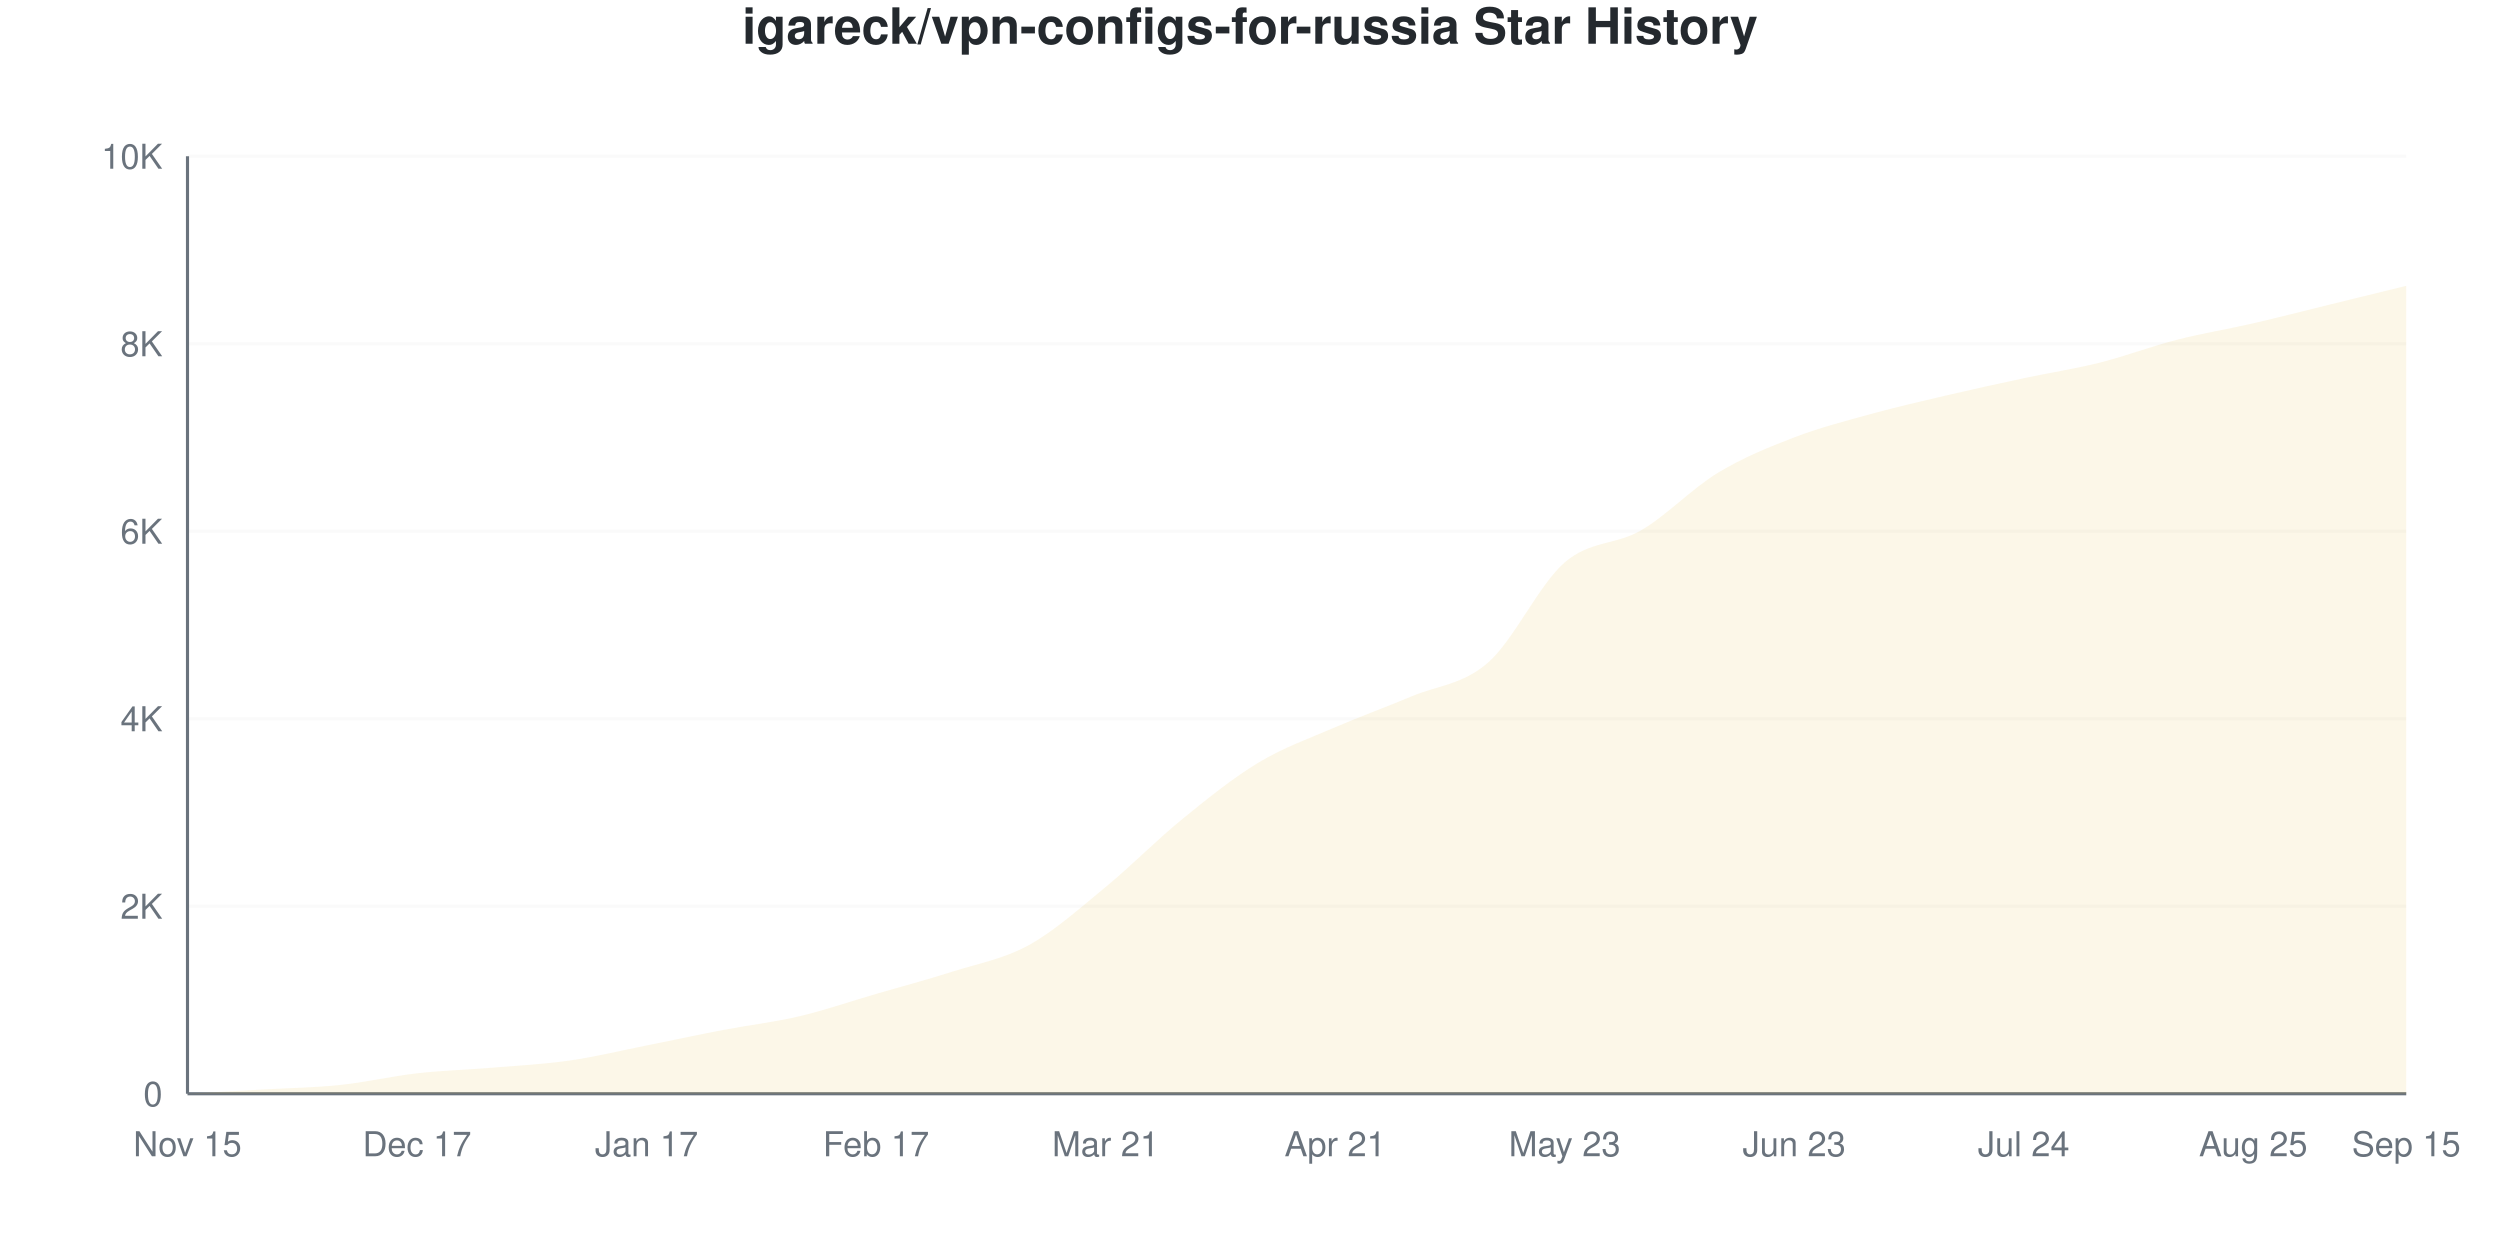
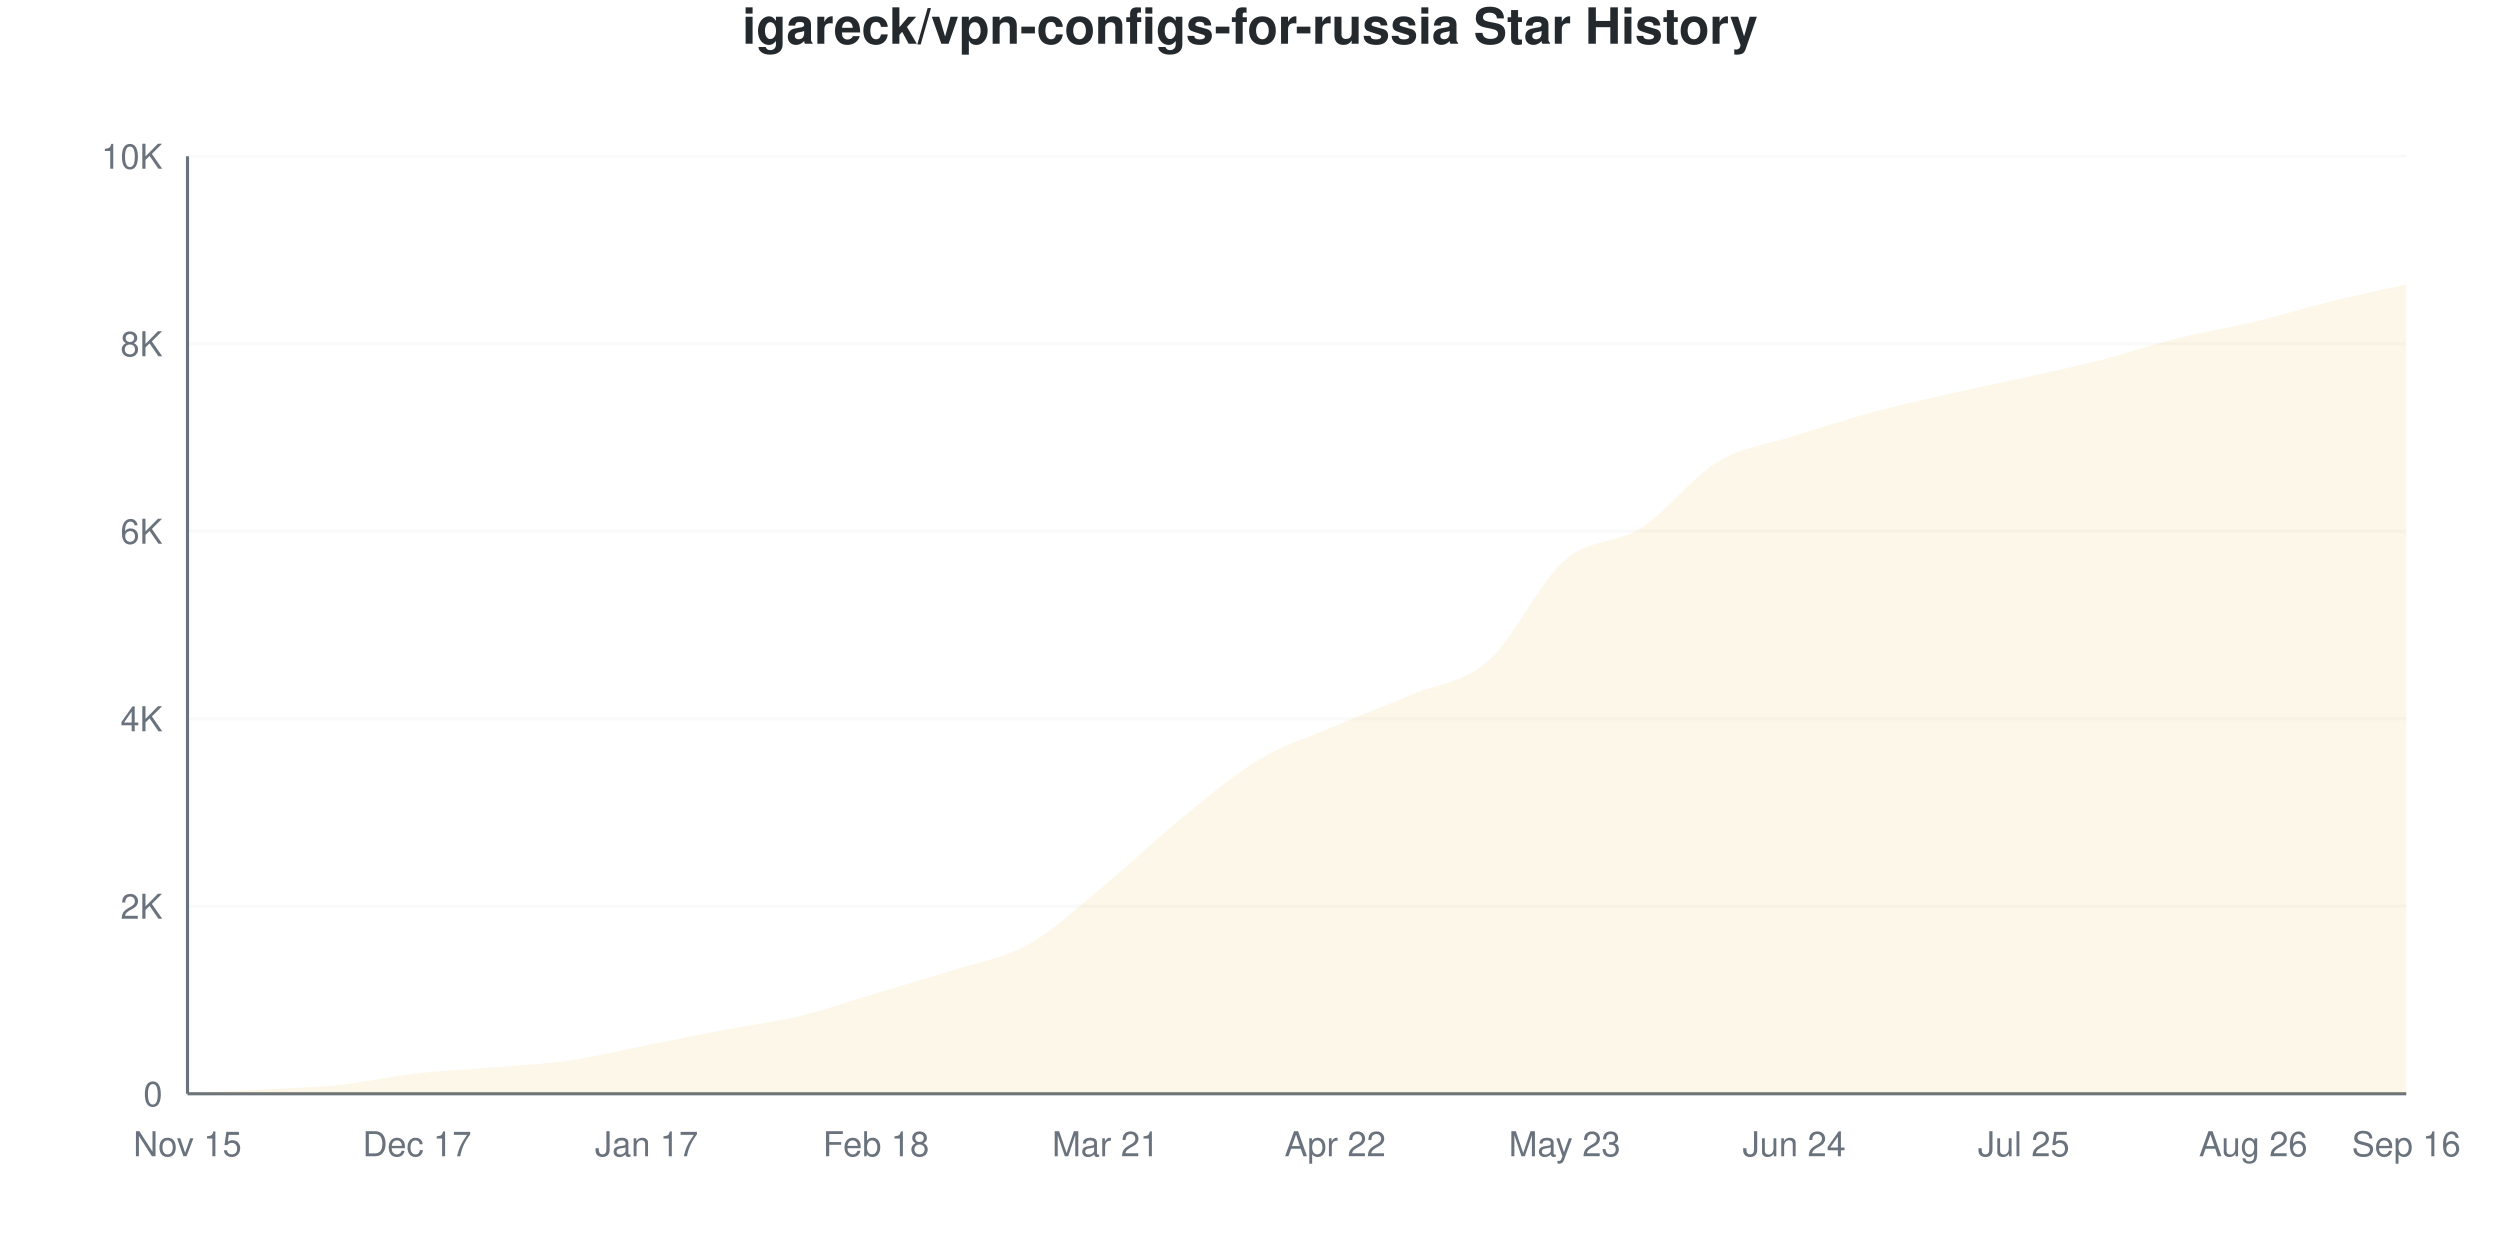
<svg xmlns="http://www.w3.org/2000/svg" viewBox="0 0 800 400" width="800" height="400">
  <style>
    @keyframes drawLine {
      to { stroke-dashoffset: 0; }
    }
    @keyframes fadeInPoint {
      from { opacity: 0; }
      to { opacity: 1; }
    }
    .data-line-0 {
-       stroke-dasharray: 1163;
-       stroke-dashoffset: 1163;
+       stroke-dasharray: 1165;
+       stroke-dashoffset: 1165;
      animation: drawLine 2s ease-out forwards;
    }
    .data-point {
      opacity: 0;
      animation: fadeInPoint 0.5s ease-out forwards;
    }
    .chart-bg { fill: #fff; }
    .chart-text { fill: #24292e; }
    .chart-muted { fill: #6a737d; }
    .chart-grid { stroke: #eee; }
    .chart-axis { stroke: #6a737d; }
    @media (prefers-color-scheme: dark) {
      .chart-bg { fill: #0d1117; }
      .chart-text { fill: #e6edf3; }
      .chart-muted { fill: #8b949e; }
      .chart-grid { stroke: #21262d; }
      .chart-axis { stroke: #8b949e; }
    }
  </style>
  <rect width="800" height="400" class="chart-bg" />
  <text x="400" y="14" text-anchor="middle" class="chart-text" font-size="16" font-weight="bold" font-family="-apple-system, BlinkMacSystemFont, 'Segoe UI', Helvetica, Arial, sans-serif">igareck/vpn-configs-for-russia Star History</text>
  <g class="grid">
    <line x1="60" y1="350" x2="770" y2="350" class="chart-grid" stroke-opacity="0.3" />
    <text x="52" y="354" text-anchor="end" class="chart-muted" font-size="11" font-family="-apple-system, BlinkMacSystemFont, 'Segoe UI', Helvetica, Arial, sans-serif">0</text>
    <line x1="60" y1="290" x2="770" y2="290" class="chart-grid" stroke-opacity="0.3" />
    <text x="52" y="294" text-anchor="end" class="chart-muted" font-size="11" font-family="-apple-system, BlinkMacSystemFont, 'Segoe UI', Helvetica, Arial, sans-serif">2K</text>
    <line x1="60" y1="230" x2="770" y2="230" class="chart-grid" stroke-opacity="0.3" />
    <text x="52" y="234" text-anchor="end" class="chart-muted" font-size="11" font-family="-apple-system, BlinkMacSystemFont, 'Segoe UI', Helvetica, Arial, sans-serif">4K</text>
    <line x1="60" y1="170" x2="770" y2="170" class="chart-grid" stroke-opacity="0.3" />
    <text x="52" y="174" text-anchor="end" class="chart-muted" font-size="11" font-family="-apple-system, BlinkMacSystemFont, 'Segoe UI', Helvetica, Arial, sans-serif">6K</text>
    <line x1="60" y1="110" x2="770" y2="110" class="chart-grid" stroke-opacity="0.3" />
    <text x="52" y="114" text-anchor="end" class="chart-muted" font-size="11" font-family="-apple-system, BlinkMacSystemFont, 'Segoe UI', Helvetica, Arial, sans-serif">8K</text>
    <line x1="60" y1="50" x2="770" y2="50" class="chart-grid" stroke-opacity="0.3" />
    <text x="52" y="54" text-anchor="end" class="chart-muted" font-size="11" font-family="-apple-system, BlinkMacSystemFont, 'Segoe UI', Helvetica, Arial, sans-serif">10K</text>
  </g>
  <g class="milestones">
    
  </g>
  <g class="x-axis">
    <text x="60" y="370" text-anchor="middle" class="chart-muted" font-size="11" font-family="-apple-system, BlinkMacSystemFont, 'Segoe UI', Helvetica, Arial, sans-serif">Nov 15</text>
    <text x="133.448" y="370" text-anchor="middle" class="chart-muted" font-size="11" font-family="-apple-system, BlinkMacSystemFont, 'Segoe UI', Helvetica, Arial, sans-serif">Dec 17</text>
    <text x="206.897" y="370" text-anchor="middle" class="chart-muted" font-size="11" font-family="-apple-system, BlinkMacSystemFont, 'Segoe UI', Helvetica, Arial, sans-serif">Jan 17</text>
-     <text x="280.345" y="370" text-anchor="middle" class="chart-muted" font-size="11" font-family="-apple-system, BlinkMacSystemFont, 'Segoe UI', Helvetica, Arial, sans-serif">Feb 17</text>
+     <text x="280.345" y="370" text-anchor="middle" class="chart-muted" font-size="11" font-family="-apple-system, BlinkMacSystemFont, 'Segoe UI', Helvetica, Arial, sans-serif">Feb 18</text>
    <text x="353.793" y="370" text-anchor="middle" class="chart-muted" font-size="11" font-family="-apple-system, BlinkMacSystemFont, 'Segoe UI', Helvetica, Arial, sans-serif">Mar 21</text>
-     <text x="427.241" y="370" text-anchor="middle" class="chart-muted" font-size="11" font-family="-apple-system, BlinkMacSystemFont, 'Segoe UI', Helvetica, Arial, sans-serif">Apr 21</text>
+     <text x="427.241" y="370" text-anchor="middle" class="chart-muted" font-size="11" font-family="-apple-system, BlinkMacSystemFont, 'Segoe UI', Helvetica, Arial, sans-serif">Apr 22</text>
    <text x="500.69" y="370" text-anchor="middle" class="chart-muted" font-size="11" font-family="-apple-system, BlinkMacSystemFont, 'Segoe UI', Helvetica, Arial, sans-serif">May 23</text>
-     <text x="574.138" y="370" text-anchor="middle" class="chart-muted" font-size="11" font-family="-apple-system, BlinkMacSystemFont, 'Segoe UI', Helvetica, Arial, sans-serif">Jun 23</text>
-     <text x="647.586" y="370" text-anchor="middle" class="chart-muted" font-size="11" font-family="-apple-system, BlinkMacSystemFont, 'Segoe UI', Helvetica, Arial, sans-serif">Jul 24</text>
-     <text x="721.034" y="370" text-anchor="middle" class="chart-muted" font-size="11" font-family="-apple-system, BlinkMacSystemFont, 'Segoe UI', Helvetica, Arial, sans-serif">Aug 25</text>
-     <text x="770" y="370" text-anchor="middle" class="chart-muted" font-size="11" font-family="-apple-system, BlinkMacSystemFont, 'Segoe UI', Helvetica, Arial, sans-serif">Sep 15</text>
+     <text x="574.138" y="370" text-anchor="middle" class="chart-muted" font-size="11" font-family="-apple-system, BlinkMacSystemFont, 'Segoe UI', Helvetica, Arial, sans-serif">Jun 24</text>
+     <text x="647.586" y="370" text-anchor="middle" class="chart-muted" font-size="11" font-family="-apple-system, BlinkMacSystemFont, 'Segoe UI', Helvetica, Arial, sans-serif">Jul 25</text>
+     <text x="721.034" y="370" text-anchor="middle" class="chart-muted" font-size="11" font-family="-apple-system, BlinkMacSystemFont, 'Segoe UI', Helvetica, Arial, sans-serif">Aug 26</text>
+     <text x="770" y="370" text-anchor="middle" class="chart-muted" font-size="11" font-family="-apple-system, BlinkMacSystemFont, 'Segoe UI', Helvetica, Arial, sans-serif">Sep 16</text>
  </g>
  <line x1="60" y1="50" x2="60" y2="350" class="chart-axis" stroke-width="1" />
  <line x1="60" y1="350" x2="770" y2="350" class="chart-axis" stroke-width="1" />
-   <path d="M60,350 L60,349.97 C68.161,349.52 76.322,349.085 84.483,348.62 C92.644,348.155 100.805,348.04 108.966,347.18 C117.126,346.32 125.287,344.385 133.448,343.46 C141.609,342.535 149.77,342.315 157.931,341.63 C166.092,340.945 174.253,340.53 182.414,339.35 C190.575,338.17 198.736,336.175 206.897,334.55 C215.057,332.925 223.218,331.16 231.379,329.6 C239.54,328.04 247.701,327.115 255.862,325.19 C264.023,323.265 272.184,320.43 280.345,318.05 C288.506,315.67 296.667,313.52 304.828,310.91 C312.989,308.3 321.149,306.9 329.31,302.39 C337.471,297.88 345.632,290.555 353.793,283.85 C361.954,277.145 370.115,268.8 378.276,262.16 C386.437,255.52 394.598,248.915 402.759,244.01 C410.92,239.105 419.08,236.26 427.241,232.73 C435.402,229.2 443.563,226.285 451.724,222.83 C459.885,219.375 468.046,219.14 476.207,212 C484.368,204.86 492.529,187.04 500.69,179.99 C508.851,172.94 517.011,174.475 525.172,169.7 C533.333,164.925 541.494,156.295 549.655,151.34 C557.816,146.385 565.977,143.11 574.138,139.97 C582.299,136.83 590.46,134.75 598.621,132.5 C606.782,130.25 614.943,128.38 623.103,126.47 C631.264,124.56 639.425,122.785 647.586,121.04 C655.747,119.295 663.908,118.05 672.069,116 C680.23,113.95 688.391,110.83 696.552,108.74 C704.713,106.65 712.874,105.34 721.034,103.46 C729.195,101.58 737.356,99.46 745.517,97.46 C753.678,95.46 761.839,93.46 770,91.46 L770,350 L60,350 Z" fill="#dfb317" fill-opacity="0.1" />
-   <path d="M60,350 L60,349.97 C68.161,349.52 76.322,349.085 84.483,348.62 C92.644,348.155 100.805,348.04 108.966,347.18 C117.126,346.32 125.287,344.385 133.448,343.46 C141.609,342.535 149.77,342.315 157.931,341.63 C166.092,340.945 174.253,340.53 182.414,339.35 C190.575,338.17 198.736,336.175 206.897,334.55 C215.057,332.925 223.218,331.16 231.379,329.6 C239.54,328.04 247.701,327.115 255.862,325.19 C264.023,323.265 272.184,320.43 280.345,318.05 C288.506,315.67 296.667,313.52 304.828,310.91 C312.989,308.3 321.149,306.9 329.31,302.39 C337.471,297.88 345.632,290.555 353.793,283.85 C361.954,277.145 370.115,268.8 378.276,262.16 C386.437,255.52 394.598,248.915 402.759,244.01 C410.92,239.105 419.08,236.26 427.241,232.73 C435.402,229.2 443.563,226.285 451.724,222.83 C459.885,219.375 468.046,219.14 476.207,212 C484.368,204.86 492.529,187.04 500.69,179.99 C508.851,172.94 517.011,174.475 525.172,169.7 C533.333,164.925 541.494,156.295 549.655,151.34 C557.816,146.385 565.977,143.11 574.138,139.97 C582.299,136.83 590.46,134.75 598.621,132.5 C606.782,130.25 614.943,128.38 623.103,126.47 C631.264,124.56 639.425,122.785 647.586,121.04 C655.747,119.295 663.908,118.05 672.069,116 C680.23,113.95 688.391,110.83 696.552,108.74 C704.713,106.65 712.874,105.34 721.034,103.46 C729.195,101.58 737.356,99.46 745.517,97.46 C753.678,95.46 761.839,93.46 770,91.46" fill="none" stroke="#dfb317" stroke-width="2.5" class="data-line-0" />
+   <path d="M60,350 L60,349.97 C68.161,349.52 76.322,349.09 84.483,348.62 C92.644,348.15 100.805,348.01 108.966,347.15 C117.126,346.29 125.287,344.39 133.448,343.46 C141.609,342.53 149.77,342.255 157.931,341.57 C166.092,340.885 174.253,340.535 182.414,339.35 C190.575,338.165 198.736,336.085 206.897,334.46 C215.057,332.835 223.218,331.15 231.379,329.6 C239.54,328.05 247.701,327.12 255.862,325.16 C264.023,323.2 272.184,320.285 280.345,317.84 C288.506,315.395 296.667,313.115 304.828,310.49 C312.989,307.865 321.149,306.675 329.31,302.09 C337.471,297.505 345.632,289.715 353.793,282.98 C361.954,276.245 370.115,268.315 378.276,261.68 C386.437,255.045 394.598,248.065 402.759,243.17 C410.92,238.275 419.08,235.795 427.241,232.31 C435.402,228.825 443.563,225.725 451.724,222.26 C459.885,218.795 468.046,218.68 476.207,211.52 C484.368,204.36 492.529,186.4 500.69,179.3 C508.851,172.2 517.011,174.17 525.172,168.92 C533.333,163.67 541.494,152.7 549.655,147.8 C557.816,142.9 565.977,142.14 574.138,139.52 C582.299,136.9 590.46,134.3 598.621,132.08 C606.782,129.86 614.943,128.07 623.103,126.2 C631.264,124.33 639.425,122.68 647.586,120.86 C655.747,119.04 663.908,117.375 672.069,115.28 C680.23,113.185 688.391,110.325 696.552,108.29 C704.713,106.255 712.874,105.025 721.034,103.07 C729.195,101.115 737.356,98.57 745.517,96.56 C753.678,94.55 761.839,92.86 770,91.01 L770,350 L60,350 Z" fill="#dfb317" fill-opacity="0.1" />
+   <path d="M60,350 L60,349.97 C68.161,349.52 76.322,349.09 84.483,348.62 C92.644,348.15 100.805,348.01 108.966,347.15 C117.126,346.29 125.287,344.39 133.448,343.46 C141.609,342.53 149.77,342.255 157.931,341.57 C166.092,340.885 174.253,340.535 182.414,339.35 C190.575,338.165 198.736,336.085 206.897,334.46 C215.057,332.835 223.218,331.15 231.379,329.6 C239.54,328.05 247.701,327.12 255.862,325.16 C264.023,323.2 272.184,320.285 280.345,317.84 C288.506,315.395 296.667,313.115 304.828,310.49 C312.989,307.865 321.149,306.675 329.31,302.09 C337.471,297.505 345.632,289.715 353.793,282.98 C361.954,276.245 370.115,268.315 378.276,261.68 C386.437,255.045 394.598,248.065 402.759,243.17 C410.92,238.275 419.08,235.795 427.241,232.31 C435.402,228.825 443.563,225.725 451.724,222.26 C459.885,218.795 468.046,218.68 476.207,211.52 C484.368,204.36 492.529,186.4 500.69,179.3 C508.851,172.2 517.011,174.17 525.172,168.92 C533.333,163.67 541.494,152.7 549.655,147.8 C557.816,142.9 565.977,142.14 574.138,139.52 C582.299,136.9 590.46,134.3 598.621,132.08 C606.782,129.86 614.943,128.07 623.103,126.2 C631.264,124.33 639.425,122.68 647.586,120.86 C655.747,119.04 663.908,117.375 672.069,115.28 C680.23,113.185 688.391,110.325 696.552,108.29 C704.713,106.255 712.874,105.025 721.034,103.07 C729.195,101.115 737.356,98.57 745.517,96.56 C753.678,94.55 761.839,92.86 770,91.01" fill="none" stroke="#dfb317" stroke-width="2.5" class="data-line-0" />
  <g class="points">
    <circle cx="60" cy="349.97" r="4" fill="#dfb317" class="data-point" style="animation-delay: 1.50s" />
    <circle cx="84.483" cy="348.62" r="4" fill="#dfb317" class="data-point" style="animation-delay: 1.55s" />
-     <circle cx="108.966" cy="347.18" r="4" fill="#dfb317" class="data-point" style="animation-delay: 1.60s" />
+     <circle cx="108.966" cy="347.15" r="4" fill="#dfb317" class="data-point" style="animation-delay: 1.60s" />
    <circle cx="133.448" cy="343.46" r="4" fill="#dfb317" class="data-point" style="animation-delay: 1.65s" />
-     <circle cx="157.931" cy="341.63" r="4" fill="#dfb317" class="data-point" style="animation-delay: 1.70s" />
+     <circle cx="157.931" cy="341.57" r="4" fill="#dfb317" class="data-point" style="animation-delay: 1.70s" />
    <circle cx="182.414" cy="339.35" r="4" fill="#dfb317" class="data-point" style="animation-delay: 1.75s" />
-     <circle cx="206.897" cy="334.55" r="4" fill="#dfb317" class="data-point" style="animation-delay: 1.80s" />
+     <circle cx="206.897" cy="334.46" r="4" fill="#dfb317" class="data-point" style="animation-delay: 1.80s" />
    <circle cx="231.379" cy="329.6" r="4" fill="#dfb317" class="data-point" style="animation-delay: 1.85s" />
-     <circle cx="255.862" cy="325.19" r="4" fill="#dfb317" class="data-point" style="animation-delay: 1.90s" />
-     <circle cx="280.345" cy="318.05" r="4" fill="#dfb317" class="data-point" style="animation-delay: 1.95s" />
-     <circle cx="304.828" cy="310.91" r="4" fill="#dfb317" class="data-point" style="animation-delay: 2.00s" />
-     <circle cx="329.31" cy="302.39" r="4" fill="#dfb317" class="data-point" style="animation-delay: 2.05s" />
-     <circle cx="353.793" cy="283.85" r="4" fill="#dfb317" class="data-point" style="animation-delay: 2.10s" />
-     <circle cx="378.276" cy="262.16" r="4" fill="#dfb317" class="data-point" style="animation-delay: 2.15s" />
-     <circle cx="402.759" cy="244.01" r="4" fill="#dfb317" class="data-point" style="animation-delay: 2.20s" />
-     <circle cx="427.241" cy="232.73" r="4" fill="#dfb317" class="data-point" style="animation-delay: 2.25s" />
-     <circle cx="451.724" cy="222.83" r="4" fill="#dfb317" class="data-point" style="animation-delay: 2.30s" />
-     <circle cx="476.207" cy="212" r="4" fill="#dfb317" class="data-point" style="animation-delay: 2.35s" />
-     <circle cx="500.69" cy="179.99" r="4" fill="#dfb317" class="data-point" style="animation-delay: 2.40s" />
-     <circle cx="525.172" cy="169.7" r="4" fill="#dfb317" class="data-point" style="animation-delay: 2.45s" />
-     <circle cx="549.655" cy="151.34" r="4" fill="#dfb317" class="data-point" style="animation-delay: 2.50s" />
-     <circle cx="574.138" cy="139.97" r="4" fill="#dfb317" class="data-point" style="animation-delay: 2.55s" />
-     <circle cx="598.621" cy="132.5" r="4" fill="#dfb317" class="data-point" style="animation-delay: 2.60s" />
-     <circle cx="623.103" cy="126.47" r="4" fill="#dfb317" class="data-point" style="animation-delay: 2.65s" />
-     <circle cx="647.586" cy="121.04" r="4" fill="#dfb317" class="data-point" style="animation-delay: 2.70s" />
-     <circle cx="672.069" cy="116" r="4" fill="#dfb317" class="data-point" style="animation-delay: 2.75s" />
-     <circle cx="696.552" cy="108.74" r="4" fill="#dfb317" class="data-point" style="animation-delay: 2.80s" />
-     <circle cx="721.034" cy="103.46" r="4" fill="#dfb317" class="data-point" style="animation-delay: 2.85s" />
-     <circle cx="745.517" cy="97.46" r="4" fill="#dfb317" class="data-point" style="animation-delay: 2.90s" />
-     <circle cx="770" cy="91.46" r="4" fill="#dfb317" class="data-point" style="animation-delay: 2.95s" />
+     <circle cx="255.862" cy="325.16" r="4" fill="#dfb317" class="data-point" style="animation-delay: 1.90s" />
+     <circle cx="280.345" cy="317.84" r="4" fill="#dfb317" class="data-point" style="animation-delay: 1.95s" />
+     <circle cx="304.828" cy="310.49" r="4" fill="#dfb317" class="data-point" style="animation-delay: 2.00s" />
+     <circle cx="329.31" cy="302.09" r="4" fill="#dfb317" class="data-point" style="animation-delay: 2.05s" />
+     <circle cx="353.793" cy="282.98" r="4" fill="#dfb317" class="data-point" style="animation-delay: 2.10s" />
+     <circle cx="378.276" cy="261.68" r="4" fill="#dfb317" class="data-point" style="animation-delay: 2.15s" />
+     <circle cx="402.759" cy="243.17" r="4" fill="#dfb317" class="data-point" style="animation-delay: 2.20s" />
+     <circle cx="427.241" cy="232.31" r="4" fill="#dfb317" class="data-point" style="animation-delay: 2.25s" />
+     <circle cx="451.724" cy="222.26" r="4" fill="#dfb317" class="data-point" style="animation-delay: 2.30s" />
+     <circle cx="476.207" cy="211.52" r="4" fill="#dfb317" class="data-point" style="animation-delay: 2.35s" />
+     <circle cx="500.69" cy="179.3" r="4" fill="#dfb317" class="data-point" style="animation-delay: 2.40s" />
+     <circle cx="525.172" cy="168.92" r="4" fill="#dfb317" class="data-point" style="animation-delay: 2.45s" />
+     <circle cx="549.655" cy="147.8" r="4" fill="#dfb317" class="data-point" style="animation-delay: 2.50s" />
+     <circle cx="574.138" cy="139.52" r="4" fill="#dfb317" class="data-point" style="animation-delay: 2.55s" />
+     <circle cx="598.621" cy="132.08" r="4" fill="#dfb317" class="data-point" style="animation-delay: 2.60s" />
+     <circle cx="623.103" cy="126.2" r="4" fill="#dfb317" class="data-point" style="animation-delay: 2.65s" />
+     <circle cx="647.586" cy="120.86" r="4" fill="#dfb317" class="data-point" style="animation-delay: 2.70s" />
+     <circle cx="672.069" cy="115.28" r="4" fill="#dfb317" class="data-point" style="animation-delay: 2.75s" />
+     <circle cx="696.552" cy="108.29" r="4" fill="#dfb317" class="data-point" style="animation-delay: 2.80s" />
+     <circle cx="721.034" cy="103.07" r="4" fill="#dfb317" class="data-point" style="animation-delay: 2.85s" />
+     <circle cx="745.517" cy="96.56" r="4" fill="#dfb317" class="data-point" style="animation-delay: 2.90s" />
+     <circle cx="770" cy="91.01" r="4" fill="#dfb317" class="data-point" style="animation-delay: 2.95s" />
  </g>
</svg>
